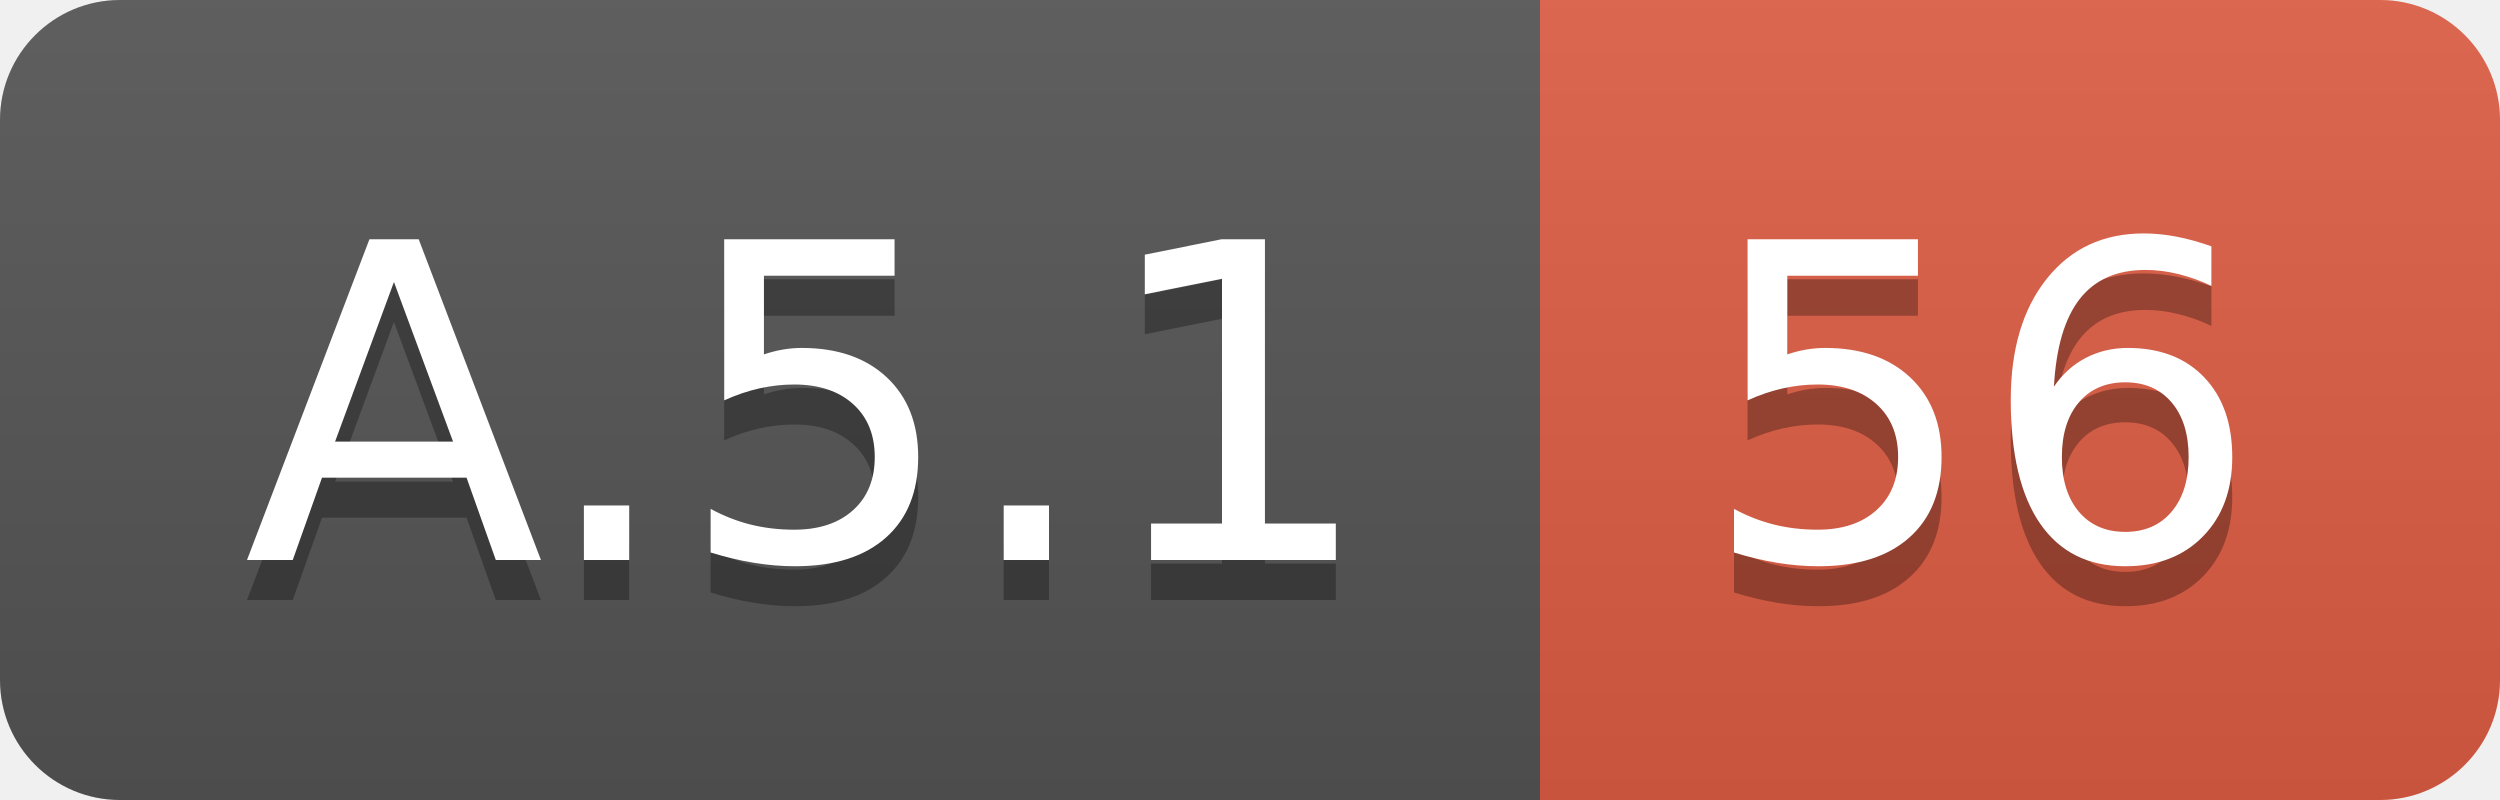
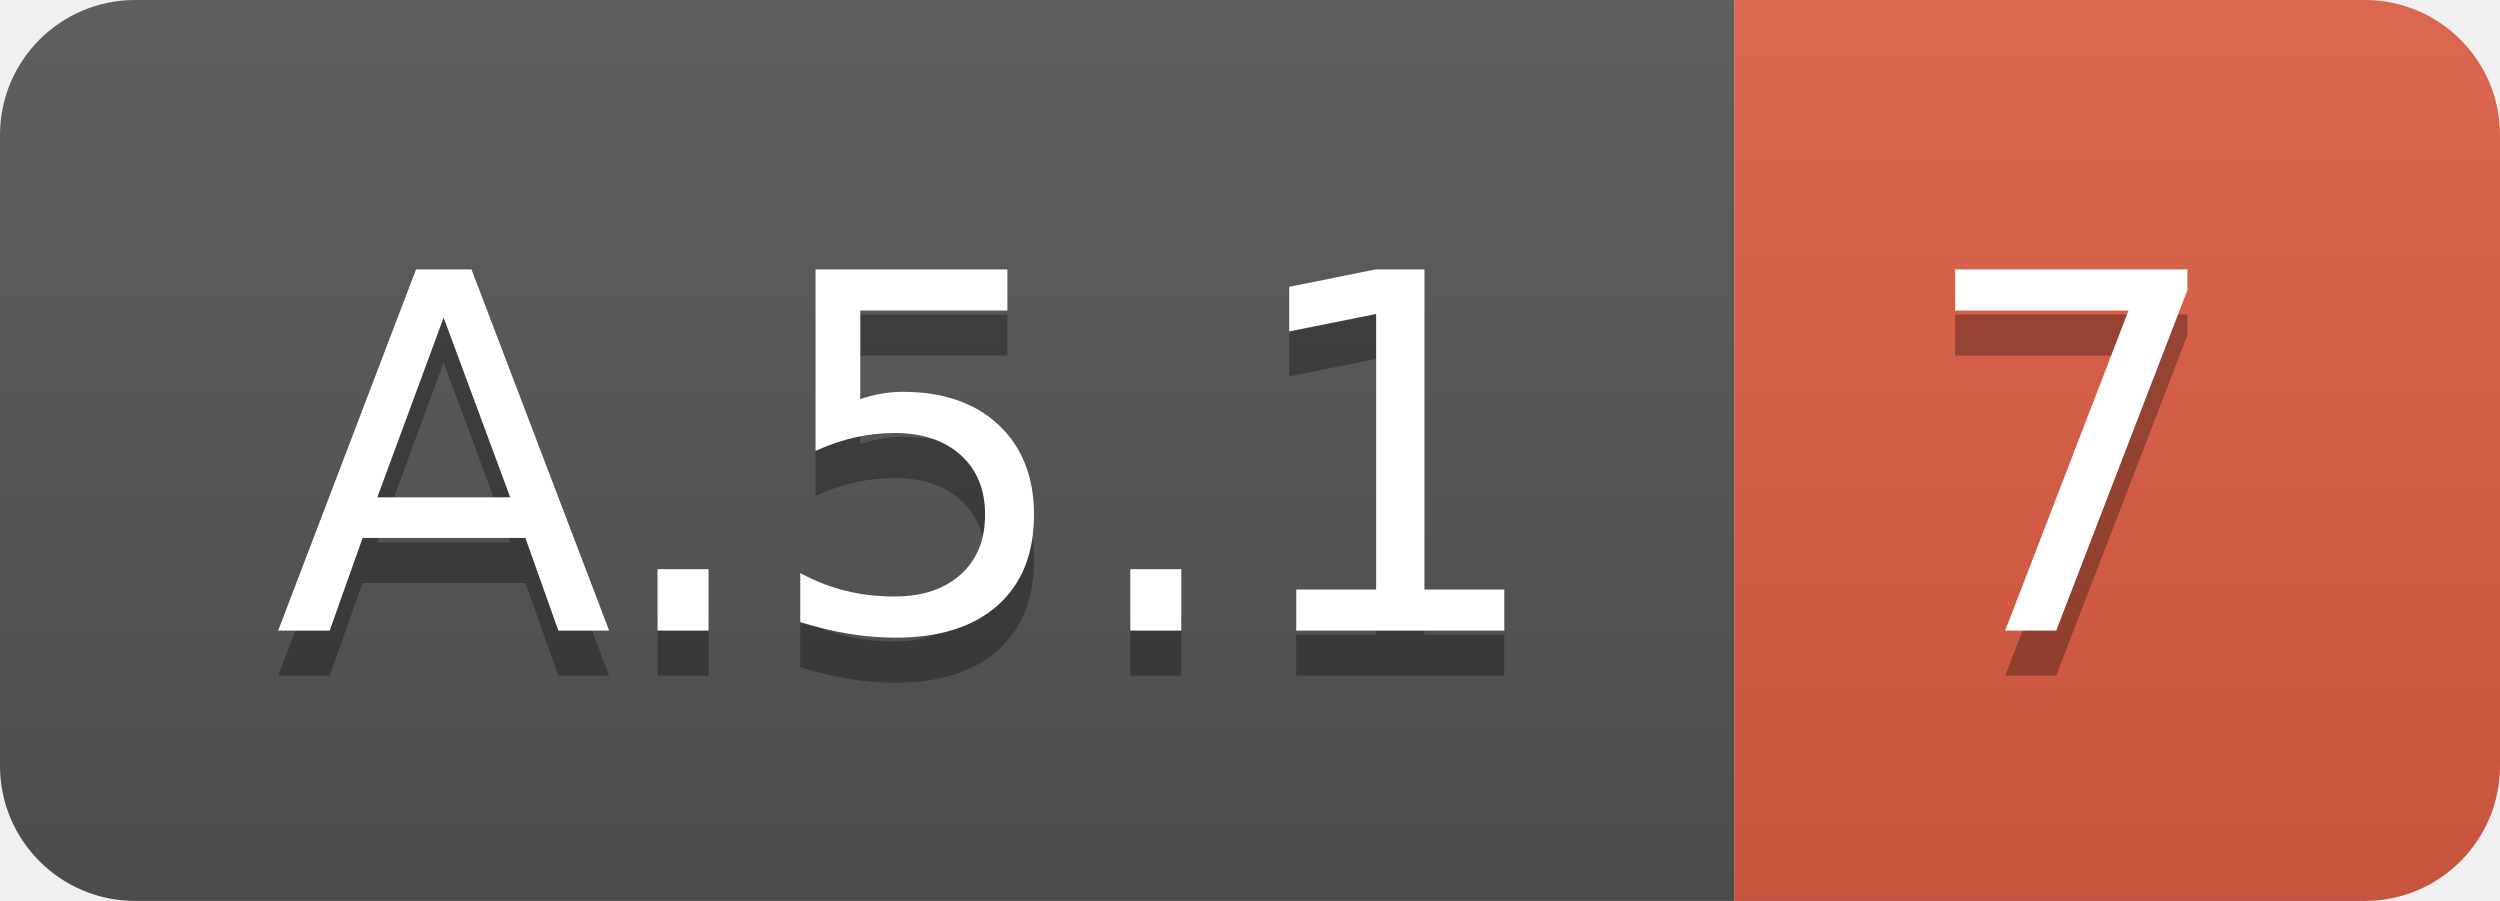
- <svg xmlns="http://www.w3.org/2000/svg" width="62.5" height="20">
+ <svg xmlns="http://www.w3.org/2000/svg" width="55.5" height="20">
  <linearGradient id="smooth" x2="0" y2="100%">
    <stop offset="0" stop-color="#bbb" stop-opacity=".1" />
    <stop offset="1" stop-opacity=".1" />
  </linearGradient>
  <clipPath id="round">
-     <rect width="62.5" height="20" rx="3" fill="#fff" />
+     <rect width="55.5" height="20" rx="3" fill="#fff" />
  </clipPath>
  <g clip-path="url(#round)">
    <rect width="38.5" height="20" fill="#555" />
-     <rect x="38.5" width="24.0" height="20" fill="#e05d44" />
-     <rect width="62.5" height="20" fill="url(#smooth)" />
+     <rect x="38.5" width="17.0" height="20" fill="#e05d44" />
+     <rect width="55.5" height="20" fill="url(#smooth)" />
  </g>
  <g fill="#fff" text-anchor="middle" font-family="DejaVu Sans,Verdana,Geneva,sans-serif" font-size="110">
    <text x="202.5" y="150" fill="#010101" fill-opacity=".3" transform="scale(0.1)" textLength="285.0" lengthAdjust="spacing">A.5.1</text>
    <text x="202.5" y="140" transform="scale(0.1)" textLength="285.0" lengthAdjust="spacing">A.5.1</text>
-     <text x="495.0" y="150" fill="#010101" fill-opacity=".3" transform="scale(0.1)" textLength="140.0" lengthAdjust="spacing">56</text>
-     <text x="495.0" y="140" transform="scale(0.1)" textLength="140.0" lengthAdjust="spacing">56</text>
+     <text x="460.0" y="150" fill="#010101" fill-opacity=".3" transform="scale(0.1)" textLength="70.0" lengthAdjust="spacing">7</text>
+     <text x="460.0" y="140" transform="scale(0.1)" textLength="70.0" lengthAdjust="spacing">7</text>
  </g>
</svg>
